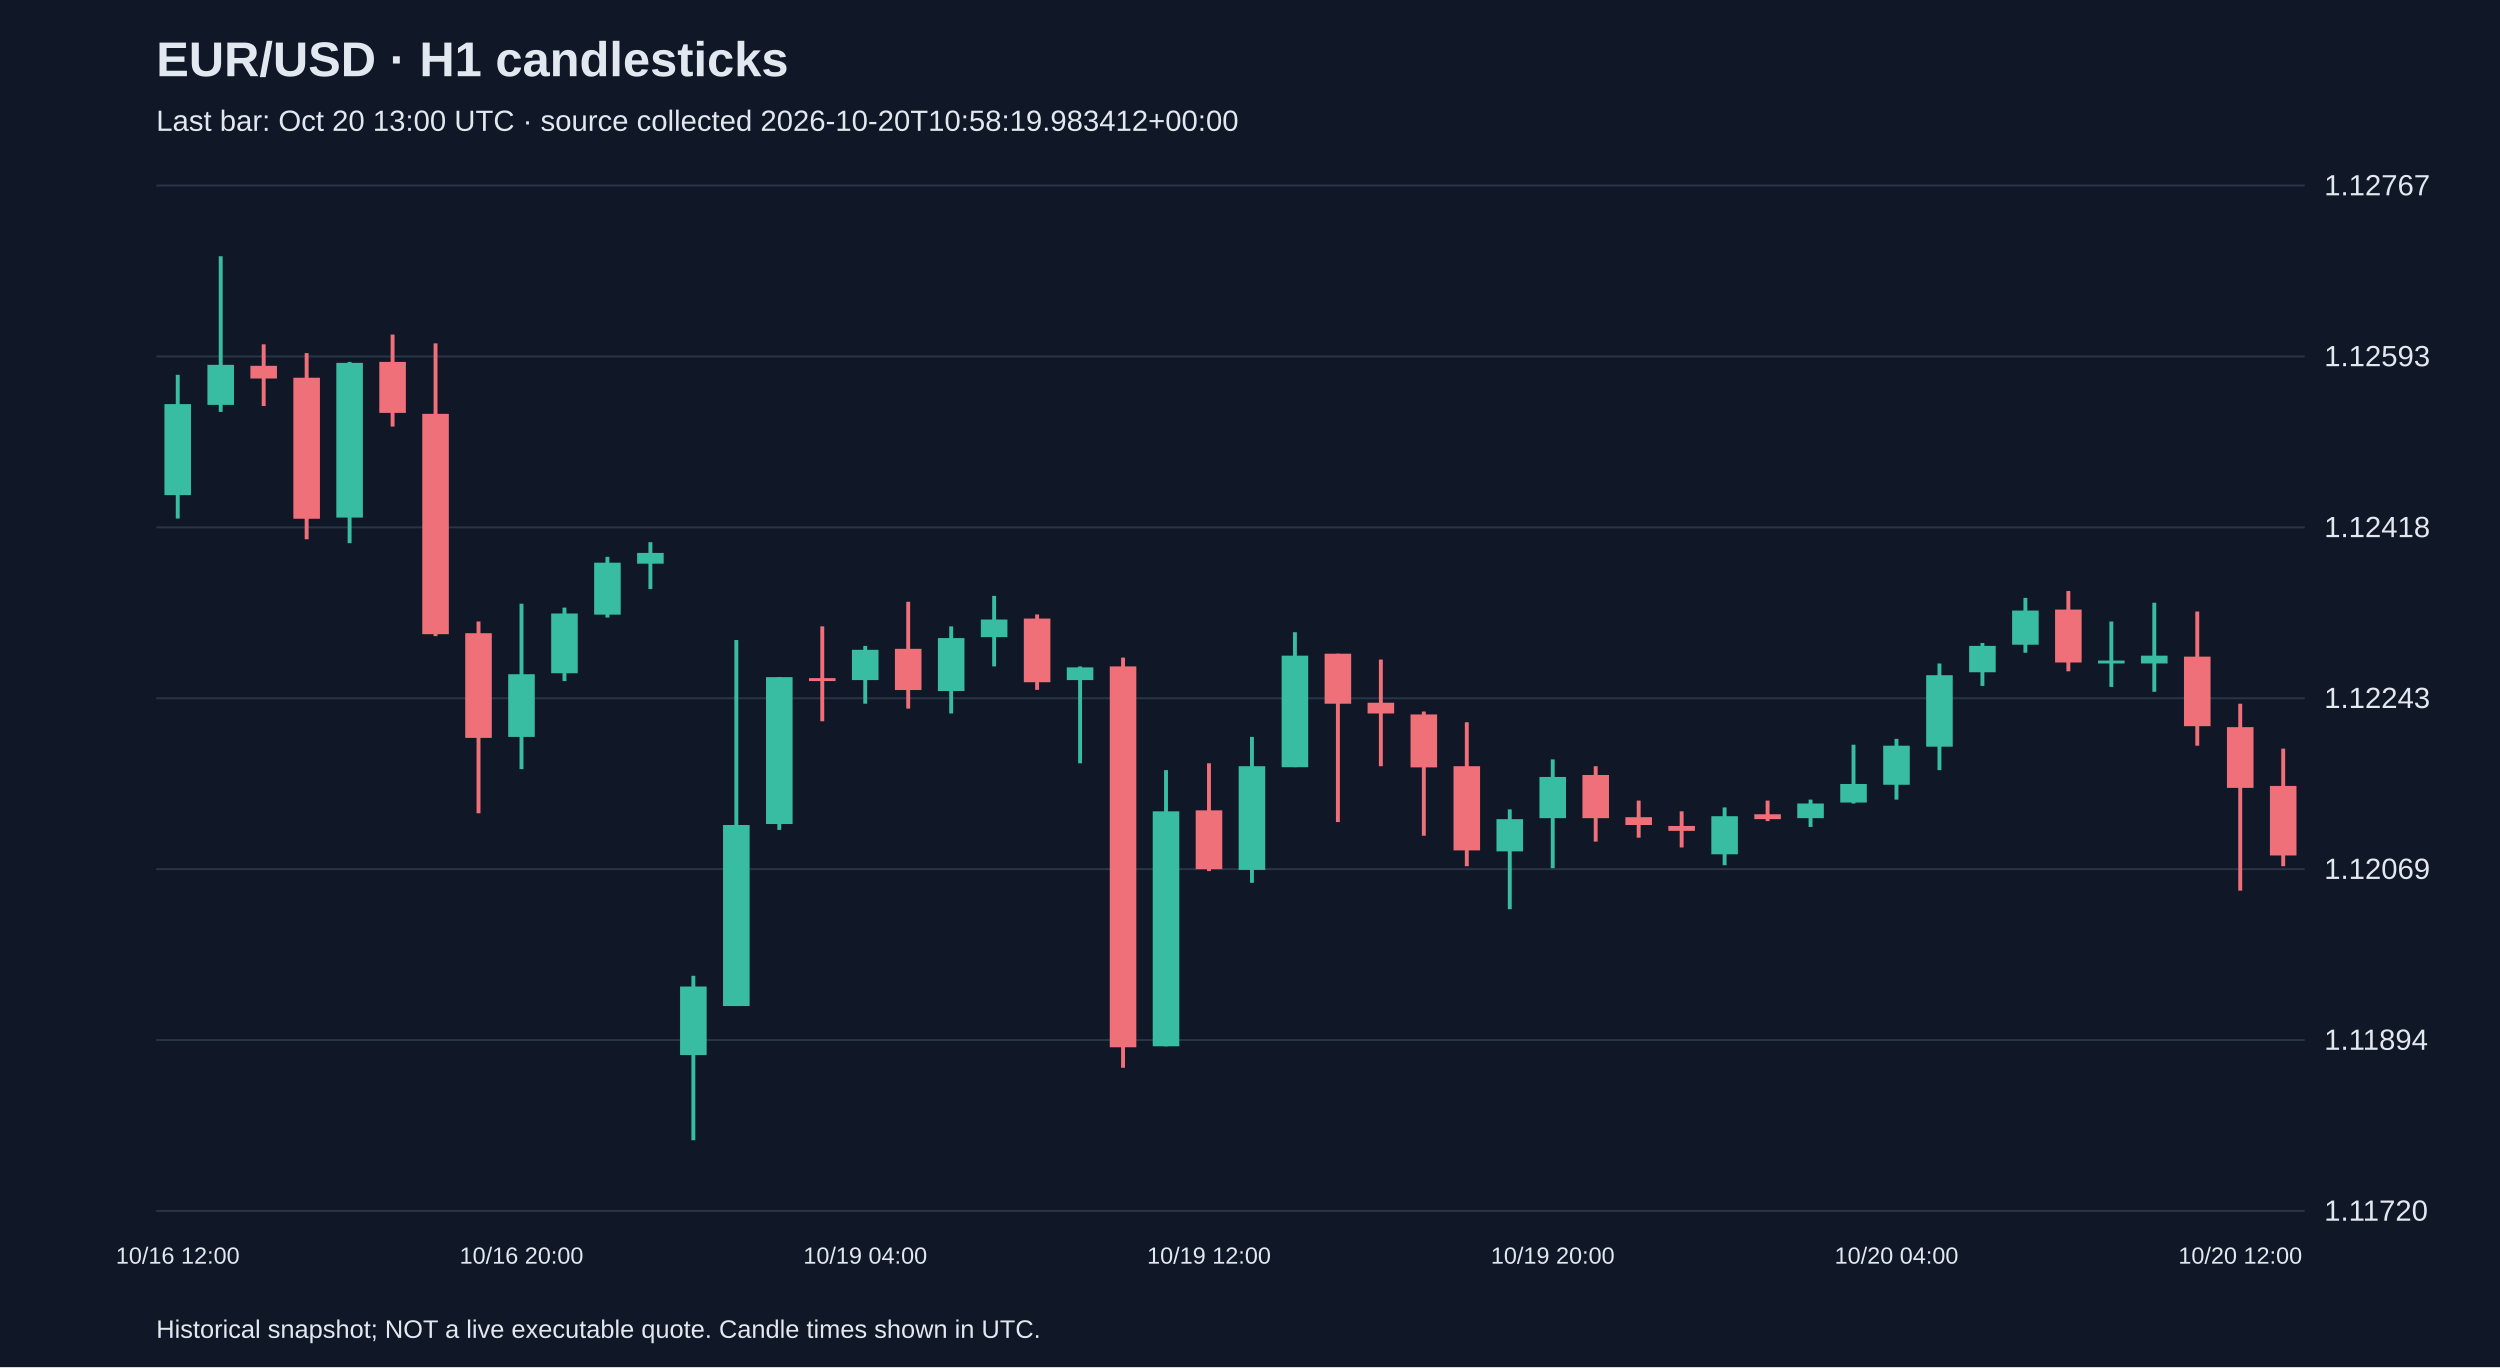
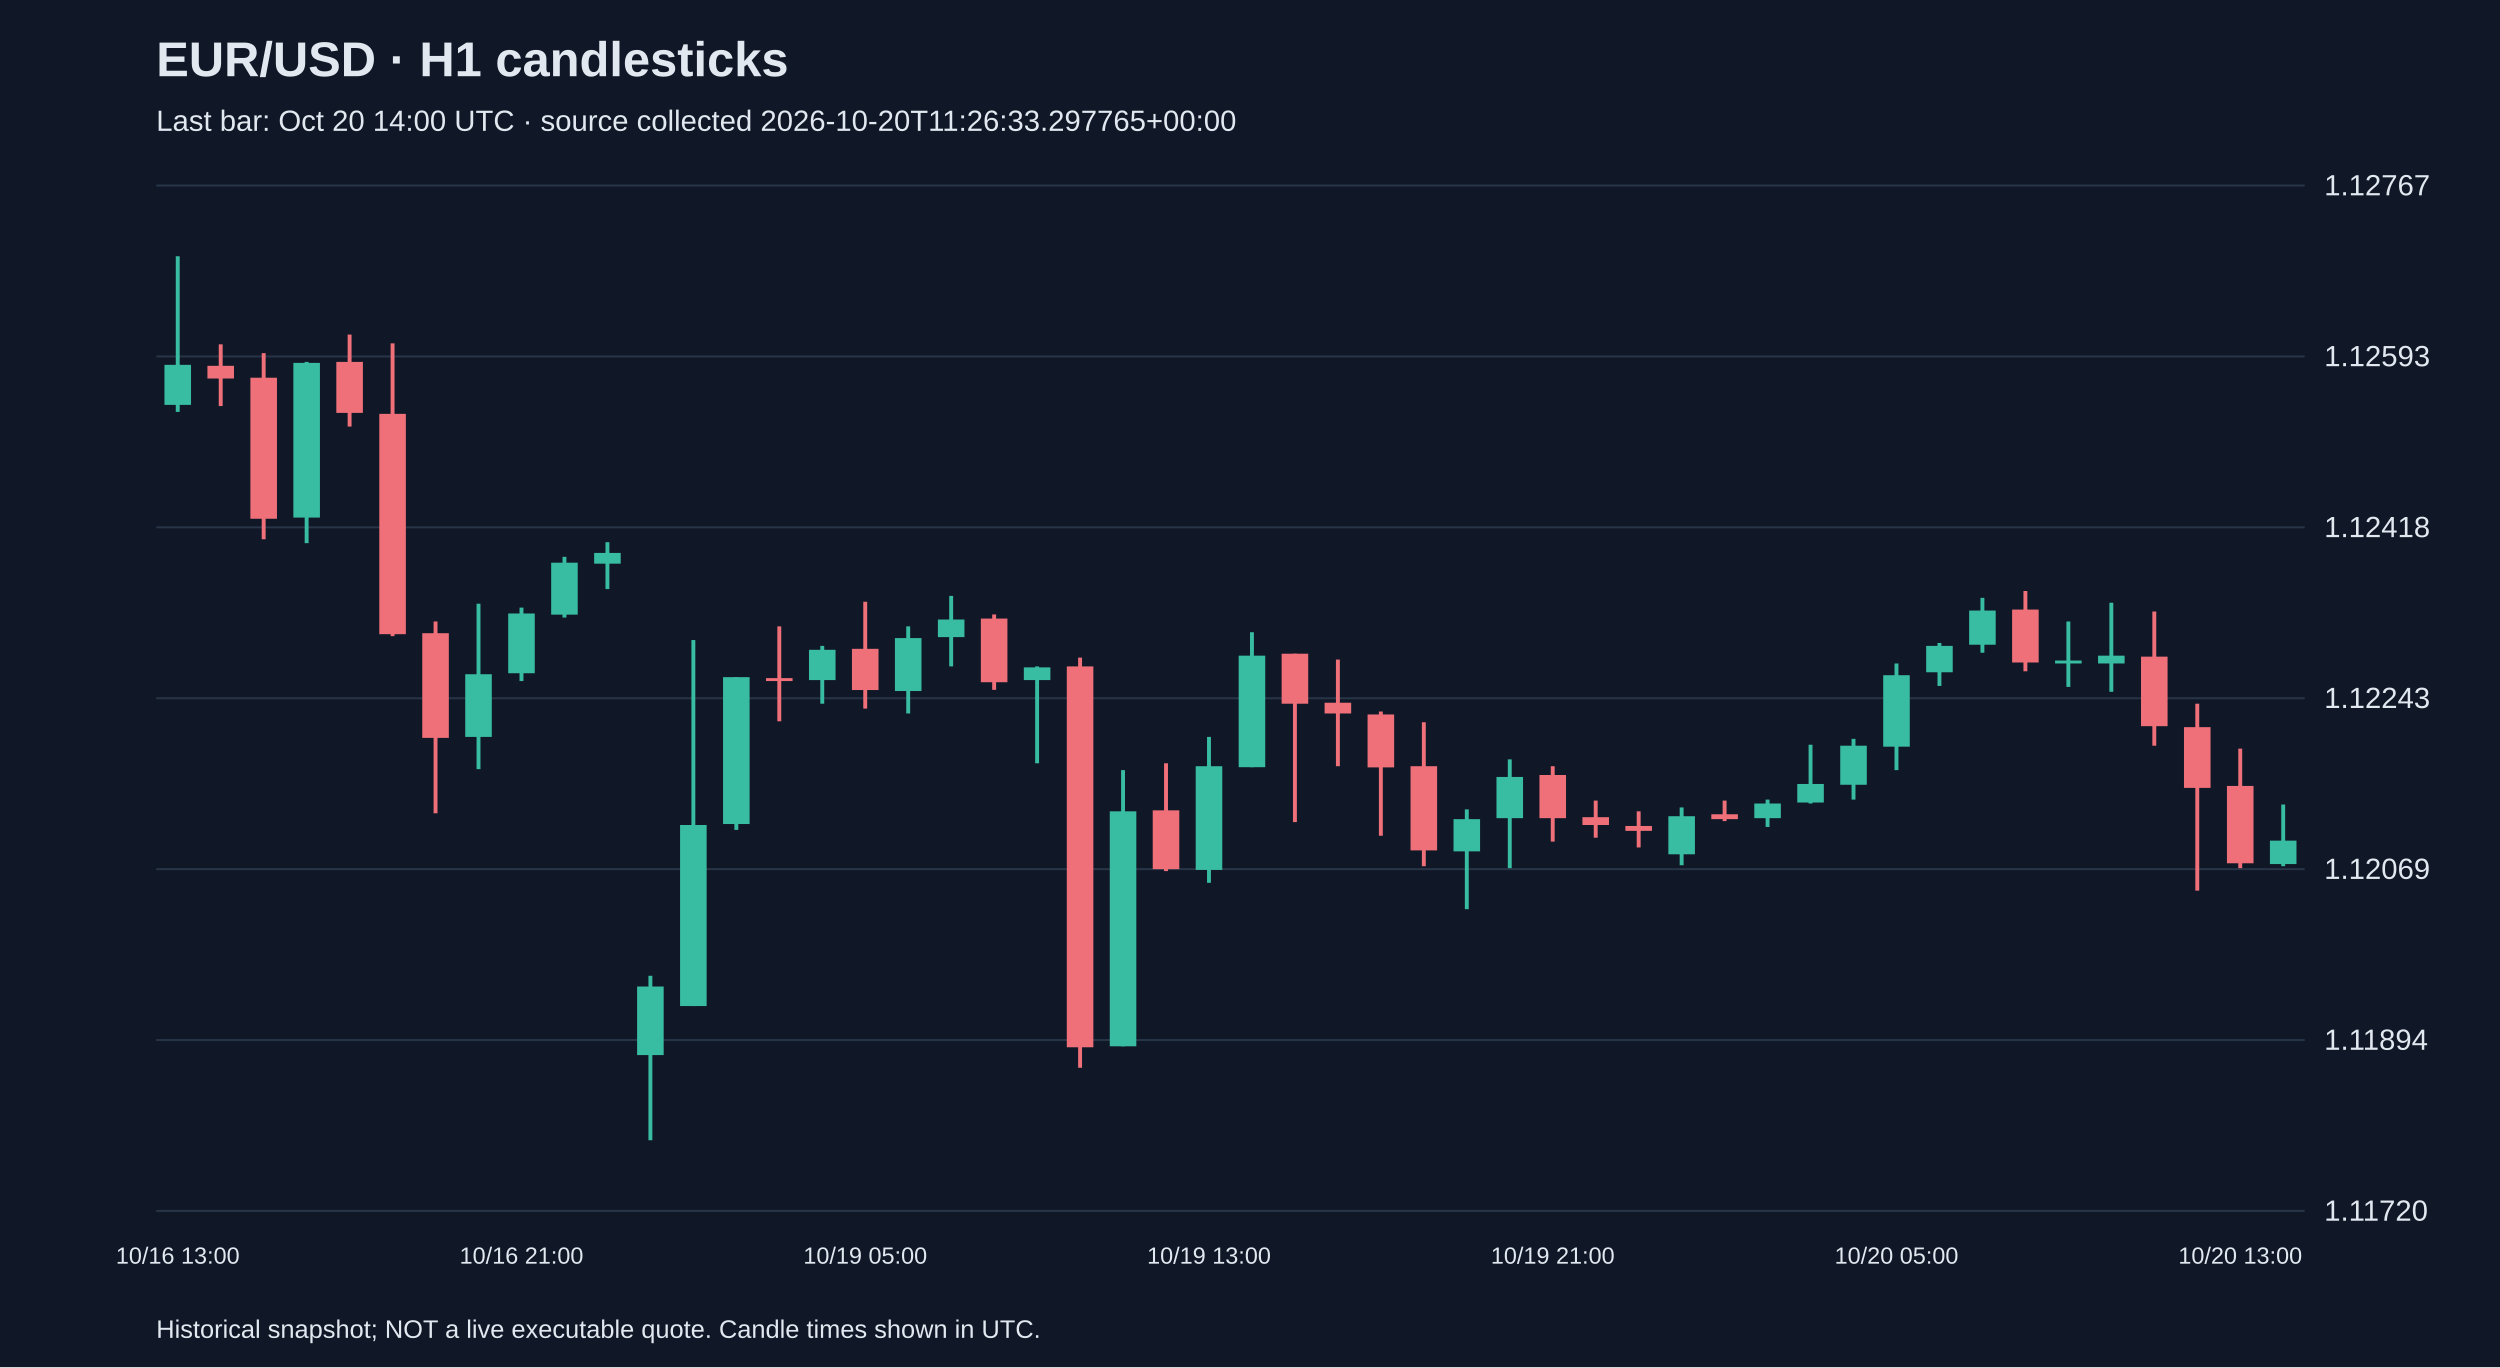
<svg xmlns="http://www.w3.org/2000/svg" viewBox="0 0 1280 700">
  <rect width="100%" height="100%" fill="#101827" />
  <style>text{font-family:Arial,sans-serif;fill:#e2e8f0}</style>
  <text x="80" y="39" font-size="25" font-weight="bold">EUR/USD · H1 candlesticks</text>
-   <text x="80" y="67" font-size="15" fill="#a6b1c5">Last bar: Oct 20 13:00 UTC · source collected 2026-10-20T10:58:19.983412+00:00</text>
+   <text x="80" y="67" font-size="15" fill="#a6b1c5">Last bar: Oct 20 14:00 UTC · source collected 2026-10-20T11:26:33.297765+00:00</text>
  <line x1="80" y1="620.0" x2="1180" y2="620.0" stroke="#283548" />
  <text x="1190" y="625.0" font-size="15">1.11720</text>
  <line x1="80" y1="532.5" x2="1180" y2="532.5" stroke="#283548" />
  <text x="1190" y="537.5" font-size="15">1.11894</text>
  <line x1="80" y1="445.0" x2="1180" y2="445.0" stroke="#283548" />
  <text x="1190" y="450.0" font-size="15">1.12069</text>
  <line x1="80" y1="357.5" x2="1180" y2="357.5" stroke="#283548" />
  <text x="1190" y="362.5" font-size="15">1.12243</text>
  <line x1="80" y1="270.0" x2="1180" y2="270.0" stroke="#283548" />
  <text x="1190" y="275.0" font-size="15">1.12418</text>
  <line x1="80" y1="182.5" x2="1180" y2="182.5" stroke="#283548" />
  <text x="1190" y="187.5" font-size="15">1.12593</text>
  <line x1="80" y1="95.0" x2="1180" y2="95.0" stroke="#283548" />
  <text x="1190" y="100.0" font-size="15">1.12767</text>
-   <line x1="91.0" y1="191.9" x2="91.0" y2="265.5" stroke="#38bca2" stroke-width="2" />
-   <rect x="84.2" y="206.9" width="13.6" height="46.6" fill="#38bca2" />
-   <text x="91.0" y="647" text-anchor="middle" font-size="12">10/16 12:00</text>
-   <line x1="113.0" y1="131.2" x2="113.0" y2="210.9" stroke="#38bca2" stroke-width="2" />
-   <rect x="106.2" y="186.8" width="13.6" height="20.5" fill="#38bca2" />
-   <line x1="135.0" y1="176.3" x2="135.0" y2="207.9" stroke="#f07079" stroke-width="2" />
-   <rect x="128.2" y="187.3" width="13.6" height="6.5" fill="#f07079" />
-   <line x1="157.0" y1="180.8" x2="157.0" y2="276.1" stroke="#f07079" stroke-width="2" />
-   <rect x="150.2" y="193.4" width="13.6" height="72.2" fill="#f07079" />
-   <line x1="179.0" y1="185.3" x2="179.0" y2="278.1" stroke="#38bca2" stroke-width="2" />
-   <rect x="172.2" y="185.8" width="13.6" height="79.2" fill="#38bca2" />
-   <line x1="201.0" y1="171.3" x2="201.0" y2="218.4" stroke="#f07079" stroke-width="2" />
-   <rect x="194.2" y="185.3" width="13.6" height="26.1" fill="#f07079" />
-   <line x1="223.0" y1="175.8" x2="223.0" y2="325.7" stroke="#f07079" stroke-width="2" />
-   <rect x="216.2" y="211.9" width="13.6" height="112.8" fill="#f07079" />
-   <line x1="245.0" y1="318.2" x2="245.0" y2="416.4" stroke="#f07079" stroke-width="2" />
-   <rect x="238.2" y="324.2" width="13.6" height="53.6" fill="#f07079" />
-   <line x1="267.0" y1="309.1" x2="267.0" y2="393.8" stroke="#38bca2" stroke-width="2" />
-   <rect x="260.2" y="345.2" width="13.6" height="32.1" fill="#38bca2" />
-   <text x="267.0" y="647" text-anchor="middle" font-size="12">10/16 20:00</text>
-   <line x1="289.0" y1="311.1" x2="289.0" y2="348.7" stroke="#38bca2" stroke-width="2" />
-   <rect x="282.2" y="314.1" width="13.6" height="30.6" fill="#38bca2" />
-   <line x1="311.0" y1="285.1" x2="311.0" y2="316.2" stroke="#38bca2" stroke-width="2" />
-   <rect x="304.2" y="288.1" width="13.6" height="26.6" fill="#38bca2" />
-   <line x1="333.0" y1="277.6" x2="333.0" y2="301.6" stroke="#38bca2" stroke-width="2" />
-   <rect x="326.2" y="283.1" width="13.6" height="5.5" fill="#38bca2" />
-   <line x1="355.0" y1="499.6" x2="355.0" y2="583.8" stroke="#38bca2" stroke-width="2" />
-   <rect x="348.2" y="505.1" width="13.6" height="35.1" fill="#38bca2" />
-   <line x1="377.0" y1="327.7" x2="377.0" y2="515.1" stroke="#38bca2" stroke-width="2" />
-   <rect x="370.2" y="422.4" width="13.6" height="92.7" fill="#38bca2" />
-   <line x1="399.0" y1="346.7" x2="399.0" y2="424.9" stroke="#38bca2" stroke-width="2" />
-   <rect x="392.2" y="346.7" width="13.6" height="75.2" fill="#38bca2" />
-   <line x1="421.0" y1="320.7" x2="421.0" y2="369.3" stroke="#f07079" stroke-width="2" />
-   <rect x="414.2" y="347.2" width="13.6" height="1.5" fill="#f07079" />
-   <line x1="443.0" y1="330.7" x2="443.0" y2="360.3" stroke="#38bca2" stroke-width="2" />
-   <rect x="436.2" y="332.7" width="13.6" height="15.5" fill="#38bca2" />
-   <text x="443.0" y="647" text-anchor="middle" font-size="12">10/19 04:00</text>
-   <line x1="465.0" y1="308.1" x2="465.0" y2="362.8" stroke="#f07079" stroke-width="2" />
-   <rect x="458.2" y="332.2" width="13.6" height="21.1" fill="#f07079" />
-   <line x1="487.0" y1="320.7" x2="487.0" y2="365.3" stroke="#38bca2" stroke-width="2" />
-   <rect x="480.2" y="326.7" width="13.6" height="27.1" fill="#38bca2" />
-   <line x1="509.0" y1="305.1" x2="509.0" y2="341.2" stroke="#38bca2" stroke-width="2" />
-   <rect x="502.2" y="317.2" width="13.6" height="9.0" fill="#38bca2" />
-   <line x1="531.0" y1="314.6" x2="531.0" y2="353.2" stroke="#f07079" stroke-width="2" />
-   <rect x="524.2" y="316.7" width="13.6" height="32.6" fill="#f07079" />
-   <line x1="553.0" y1="341.2" x2="553.0" y2="390.8" stroke="#38bca2" stroke-width="2" />
-   <rect x="546.2" y="341.7" width="13.6" height="6.5" fill="#38bca2" />
-   <line x1="575.0" y1="336.7" x2="575.0" y2="546.7" stroke="#f07079" stroke-width="2" />
-   <rect x="568.2" y="341.2" width="13.6" height="195.0" fill="#f07079" />
-   <line x1="597.0" y1="394.3" x2="597.0" y2="535.7" stroke="#38bca2" stroke-width="2" />
-   <rect x="590.2" y="415.4" width="13.6" height="120.3" fill="#38bca2" />
-   <line x1="619.0" y1="390.8" x2="619.0" y2="446.0" stroke="#f07079" stroke-width="2" />
-   <rect x="612.2" y="414.9" width="13.6" height="30.1" fill="#f07079" />
-   <text x="619.0" y="647" text-anchor="middle" font-size="12">10/19 12:00</text>
-   <line x1="641.0" y1="377.3" x2="641.0" y2="452.0" stroke="#38bca2" stroke-width="2" />
-   <rect x="634.2" y="392.3" width="13.6" height="53.1" fill="#38bca2" />
-   <line x1="663.0" y1="323.7" x2="663.0" y2="392.8" stroke="#38bca2" stroke-width="2" />
-   <rect x="656.2" y="335.7" width="13.6" height="57.1" fill="#38bca2" />
-   <line x1="685.0" y1="334.7" x2="685.0" y2="420.9" stroke="#f07079" stroke-width="2" />
-   <rect x="678.2" y="334.7" width="13.6" height="25.6" fill="#f07079" />
-   <line x1="707.0" y1="337.7" x2="707.0" y2="392.3" stroke="#f07079" stroke-width="2" />
-   <rect x="700.2" y="359.8" width="13.6" height="5.5" fill="#f07079" />
-   <line x1="729.0" y1="364.3" x2="729.0" y2="427.9" stroke="#f07079" stroke-width="2" />
-   <rect x="722.2" y="365.8" width="13.6" height="27.1" fill="#f07079" />
-   <line x1="751.0" y1="369.8" x2="751.0" y2="443.5" stroke="#f07079" stroke-width="2" />
-   <rect x="744.2" y="392.3" width="13.6" height="43.1" fill="#f07079" />
-   <line x1="773.0" y1="414.4" x2="773.0" y2="465.5" stroke="#38bca2" stroke-width="2" />
-   <rect x="766.2" y="419.4" width="13.6" height="16.5" fill="#38bca2" />
-   <line x1="795.0" y1="388.8" x2="795.0" y2="444.5" stroke="#38bca2" stroke-width="2" />
-   <rect x="788.2" y="397.8" width="13.6" height="21.1" fill="#38bca2" />
-   <text x="795.0" y="647" text-anchor="middle" font-size="12">10/19 20:00</text>
-   <line x1="817.0" y1="392.3" x2="817.0" y2="430.9" stroke="#f07079" stroke-width="2" />
-   <rect x="810.2" y="396.8" width="13.6" height="22.1" fill="#f07079" />
-   <line x1="839.0" y1="409.9" x2="839.0" y2="428.9" stroke="#f07079" stroke-width="2" />
-   <rect x="832.2" y="418.4" width="13.6" height="4.0" fill="#f07079" />
-   <line x1="861.0" y1="415.4" x2="861.0" y2="433.9" stroke="#f07079" stroke-width="2" />
-   <rect x="854.2" y="422.9" width="13.6" height="2.5" fill="#f07079" />
-   <line x1="883.0" y1="413.4" x2="883.0" y2="443.0" stroke="#38bca2" stroke-width="2" />
-   <rect x="876.2" y="417.9" width="13.6" height="19.5" fill="#38bca2" />
-   <line x1="905.0" y1="409.9" x2="905.0" y2="420.4" stroke="#f07079" stroke-width="2" />
-   <rect x="898.2" y="416.9" width="13.6" height="2.5" fill="#f07079" />
-   <line x1="927.0" y1="409.4" x2="927.0" y2="423.4" stroke="#38bca2" stroke-width="2" />
-   <rect x="920.2" y="411.4" width="13.6" height="7.5" fill="#38bca2" />
-   <line x1="949.0" y1="381.3" x2="949.0" y2="411.4" stroke="#38bca2" stroke-width="2" />
-   <rect x="942.2" y="401.4" width="13.6" height="9.5" fill="#38bca2" />
-   <line x1="971.0" y1="378.3" x2="971.0" y2="409.4" stroke="#38bca2" stroke-width="2" />
-   <rect x="964.2" y="381.8" width="13.6" height="20.0" fill="#38bca2" />
-   <text x="971.0" y="647" text-anchor="middle" font-size="12">10/20 04:00</text>
-   <line x1="993.0" y1="339.7" x2="993.0" y2="394.3" stroke="#38bca2" stroke-width="2" />
-   <rect x="986.2" y="345.7" width="13.6" height="36.6" fill="#38bca2" />
-   <line x1="1015.0" y1="329.2" x2="1015.0" y2="351.2" stroke="#38bca2" stroke-width="2" />
-   <rect x="1008.2" y="330.7" width="13.6" height="13.5" fill="#38bca2" />
-   <line x1="1037.0" y1="306.1" x2="1037.0" y2="334.2" stroke="#38bca2" stroke-width="2" />
-   <rect x="1030.2" y="312.6" width="13.6" height="17.5" fill="#38bca2" />
-   <line x1="1059.0" y1="302.6" x2="1059.0" y2="343.7" stroke="#f07079" stroke-width="2" />
-   <rect x="1052.2" y="312.1" width="13.6" height="27.1" fill="#f07079" />
-   <line x1="1081.0" y1="318.2" x2="1081.0" y2="351.7" stroke="#38bca2" stroke-width="2" />
-   <rect x="1074.2" y="338.2" width="13.6" height="1.5" fill="#38bca2" />
-   <line x1="1103.0" y1="308.6" x2="1103.0" y2="354.2" stroke="#38bca2" stroke-width="2" />
-   <rect x="1096.2" y="335.7" width="13.6" height="4.0" fill="#38bca2" />
-   <line x1="1125.0" y1="313.1" x2="1125.0" y2="381.8" stroke="#f07079" stroke-width="2" />
-   <rect x="1118.2" y="336.2" width="13.6" height="35.6" fill="#f07079" />
-   <line x1="1147.0" y1="360.3" x2="1147.0" y2="456.0" stroke="#f07079" stroke-width="2" />
-   <rect x="1140.2" y="372.3" width="13.6" height="31.1" fill="#f07079" />
-   <text x="1147.0" y="647" text-anchor="middle" font-size="12">10/20 12:00</text>
-   <line x1="1169.0" y1="383.3" x2="1169.0" y2="443.5" stroke="#f07079" stroke-width="2" />
-   <rect x="1162.2" y="402.4" width="13.6" height="35.6" fill="#f07079" />
+   <line x1="91.0" y1="131.2" x2="91.0" y2="210.9" stroke="#38bca2" stroke-width="2" />
+   <rect x="84.2" y="186.8" width="13.6" height="20.5" fill="#38bca2" />
+   <text x="91.0" y="647" text-anchor="middle" font-size="12">10/16 13:00</text>
+   <line x1="113.0" y1="176.3" x2="113.0" y2="207.9" stroke="#f07079" stroke-width="2" />
+   <rect x="106.2" y="187.3" width="13.6" height="6.5" fill="#f07079" />
+   <line x1="135.0" y1="180.8" x2="135.0" y2="276.1" stroke="#f07079" stroke-width="2" />
+   <rect x="128.2" y="193.4" width="13.6" height="72.2" fill="#f07079" />
+   <line x1="157.0" y1="185.3" x2="157.0" y2="278.1" stroke="#38bca2" stroke-width="2" />
+   <rect x="150.2" y="185.8" width="13.6" height="79.2" fill="#38bca2" />
+   <line x1="179.0" y1="171.3" x2="179.0" y2="218.4" stroke="#f07079" stroke-width="2" />
+   <rect x="172.2" y="185.3" width="13.6" height="26.1" fill="#f07079" />
+   <line x1="201.0" y1="175.8" x2="201.0" y2="325.7" stroke="#f07079" stroke-width="2" />
+   <rect x="194.2" y="211.9" width="13.6" height="112.8" fill="#f07079" />
+   <line x1="223.0" y1="318.2" x2="223.0" y2="416.4" stroke="#f07079" stroke-width="2" />
+   <rect x="216.2" y="324.2" width="13.6" height="53.6" fill="#f07079" />
+   <line x1="245.0" y1="309.1" x2="245.0" y2="393.8" stroke="#38bca2" stroke-width="2" />
+   <rect x="238.2" y="345.2" width="13.6" height="32.1" fill="#38bca2" />
+   <line x1="267.0" y1="311.1" x2="267.0" y2="348.7" stroke="#38bca2" stroke-width="2" />
+   <rect x="260.2" y="314.1" width="13.6" height="30.6" fill="#38bca2" />
+   <text x="267.0" y="647" text-anchor="middle" font-size="12">10/16 21:00</text>
+   <line x1="289.0" y1="285.1" x2="289.0" y2="316.2" stroke="#38bca2" stroke-width="2" />
+   <rect x="282.2" y="288.1" width="13.6" height="26.6" fill="#38bca2" />
+   <line x1="311.0" y1="277.6" x2="311.0" y2="301.6" stroke="#38bca2" stroke-width="2" />
+   <rect x="304.2" y="283.1" width="13.6" height="5.5" fill="#38bca2" />
+   <line x1="333.0" y1="499.6" x2="333.0" y2="583.8" stroke="#38bca2" stroke-width="2" />
+   <rect x="326.2" y="505.1" width="13.6" height="35.1" fill="#38bca2" />
+   <line x1="355.0" y1="327.7" x2="355.0" y2="515.1" stroke="#38bca2" stroke-width="2" />
+   <rect x="348.2" y="422.4" width="13.6" height="92.7" fill="#38bca2" />
+   <line x1="377.0" y1="346.7" x2="377.0" y2="424.9" stroke="#38bca2" stroke-width="2" />
+   <rect x="370.2" y="346.7" width="13.6" height="75.2" fill="#38bca2" />
+   <line x1="399.0" y1="320.7" x2="399.0" y2="369.3" stroke="#f07079" stroke-width="2" />
+   <rect x="392.2" y="347.2" width="13.6" height="1.5" fill="#f07079" />
+   <line x1="421.0" y1="330.7" x2="421.0" y2="360.3" stroke="#38bca2" stroke-width="2" />
+   <rect x="414.2" y="332.7" width="13.6" height="15.5" fill="#38bca2" />
+   <line x1="443.0" y1="308.1" x2="443.0" y2="362.8" stroke="#f07079" stroke-width="2" />
+   <rect x="436.2" y="332.2" width="13.6" height="21.1" fill="#f07079" />
+   <text x="443.0" y="647" text-anchor="middle" font-size="12">10/19 05:00</text>
+   <line x1="465.0" y1="320.7" x2="465.0" y2="365.3" stroke="#38bca2" stroke-width="2" />
+   <rect x="458.2" y="326.7" width="13.6" height="27.1" fill="#38bca2" />
+   <line x1="487.0" y1="305.1" x2="487.0" y2="341.2" stroke="#38bca2" stroke-width="2" />
+   <rect x="480.2" y="317.2" width="13.6" height="9.0" fill="#38bca2" />
+   <line x1="509.0" y1="314.6" x2="509.0" y2="353.2" stroke="#f07079" stroke-width="2" />
+   <rect x="502.2" y="316.7" width="13.6" height="32.6" fill="#f07079" />
+   <line x1="531.0" y1="341.2" x2="531.0" y2="390.8" stroke="#38bca2" stroke-width="2" />
+   <rect x="524.2" y="341.7" width="13.6" height="6.5" fill="#38bca2" />
+   <line x1="553.0" y1="336.7" x2="553.0" y2="546.7" stroke="#f07079" stroke-width="2" />
+   <rect x="546.2" y="341.2" width="13.6" height="195.0" fill="#f07079" />
+   <line x1="575.0" y1="394.3" x2="575.0" y2="535.7" stroke="#38bca2" stroke-width="2" />
+   <rect x="568.2" y="415.4" width="13.6" height="120.3" fill="#38bca2" />
+   <line x1="597.0" y1="390.8" x2="597.0" y2="446.0" stroke="#f07079" stroke-width="2" />
+   <rect x="590.2" y="414.9" width="13.6" height="30.1" fill="#f07079" />
+   <line x1="619.0" y1="377.3" x2="619.0" y2="452.0" stroke="#38bca2" stroke-width="2" />
+   <rect x="612.2" y="392.3" width="13.6" height="53.1" fill="#38bca2" />
+   <text x="619.0" y="647" text-anchor="middle" font-size="12">10/19 13:00</text>
+   <line x1="641.0" y1="323.7" x2="641.0" y2="392.8" stroke="#38bca2" stroke-width="2" />
+   <rect x="634.2" y="335.7" width="13.6" height="57.1" fill="#38bca2" />
+   <line x1="663.0" y1="334.7" x2="663.0" y2="420.9" stroke="#f07079" stroke-width="2" />
+   <rect x="656.2" y="334.7" width="13.6" height="25.6" fill="#f07079" />
+   <line x1="685.0" y1="337.7" x2="685.0" y2="392.3" stroke="#f07079" stroke-width="2" />
+   <rect x="678.2" y="359.8" width="13.6" height="5.5" fill="#f07079" />
+   <line x1="707.0" y1="364.3" x2="707.0" y2="427.9" stroke="#f07079" stroke-width="2" />
+   <rect x="700.2" y="365.8" width="13.6" height="27.1" fill="#f07079" />
+   <line x1="729.0" y1="369.8" x2="729.0" y2="443.5" stroke="#f07079" stroke-width="2" />
+   <rect x="722.2" y="392.3" width="13.6" height="43.1" fill="#f07079" />
+   <line x1="751.0" y1="414.4" x2="751.0" y2="465.5" stroke="#38bca2" stroke-width="2" />
+   <rect x="744.2" y="419.4" width="13.6" height="16.5" fill="#38bca2" />
+   <line x1="773.0" y1="388.8" x2="773.0" y2="444.5" stroke="#38bca2" stroke-width="2" />
+   <rect x="766.2" y="397.8" width="13.6" height="21.1" fill="#38bca2" />
+   <line x1="795.0" y1="392.3" x2="795.0" y2="430.9" stroke="#f07079" stroke-width="2" />
+   <rect x="788.2" y="396.8" width="13.6" height="22.1" fill="#f07079" />
+   <text x="795.0" y="647" text-anchor="middle" font-size="12">10/19 21:00</text>
+   <line x1="817.0" y1="409.9" x2="817.0" y2="428.9" stroke="#f07079" stroke-width="2" />
+   <rect x="810.2" y="418.4" width="13.6" height="4.0" fill="#f07079" />
+   <line x1="839.0" y1="415.4" x2="839.0" y2="433.9" stroke="#f07079" stroke-width="2" />
+   <rect x="832.2" y="422.9" width="13.6" height="2.5" fill="#f07079" />
+   <line x1="861.0" y1="413.4" x2="861.0" y2="443.0" stroke="#38bca2" stroke-width="2" />
+   <rect x="854.2" y="417.9" width="13.6" height="19.5" fill="#38bca2" />
+   <line x1="883.0" y1="409.9" x2="883.0" y2="420.4" stroke="#f07079" stroke-width="2" />
+   <rect x="876.2" y="416.9" width="13.6" height="2.5" fill="#f07079" />
+   <line x1="905.0" y1="409.4" x2="905.0" y2="423.4" stroke="#38bca2" stroke-width="2" />
+   <rect x="898.2" y="411.4" width="13.6" height="7.5" fill="#38bca2" />
+   <line x1="927.0" y1="381.3" x2="927.0" y2="411.4" stroke="#38bca2" stroke-width="2" />
+   <rect x="920.2" y="401.4" width="13.6" height="9.5" fill="#38bca2" />
+   <line x1="949.0" y1="378.3" x2="949.0" y2="409.4" stroke="#38bca2" stroke-width="2" />
+   <rect x="942.2" y="381.8" width="13.6" height="20.0" fill="#38bca2" />
+   <line x1="971.0" y1="339.7" x2="971.0" y2="394.3" stroke="#38bca2" stroke-width="2" />
+   <rect x="964.2" y="345.7" width="13.6" height="36.6" fill="#38bca2" />
+   <text x="971.0" y="647" text-anchor="middle" font-size="12">10/20 05:00</text>
+   <line x1="993.0" y1="329.2" x2="993.0" y2="351.2" stroke="#38bca2" stroke-width="2" />
+   <rect x="986.2" y="330.7" width="13.6" height="13.5" fill="#38bca2" />
+   <line x1="1015.0" y1="306.1" x2="1015.0" y2="334.2" stroke="#38bca2" stroke-width="2" />
+   <rect x="1008.2" y="312.6" width="13.6" height="17.5" fill="#38bca2" />
+   <line x1="1037.0" y1="302.6" x2="1037.0" y2="343.7" stroke="#f07079" stroke-width="2" />
+   <rect x="1030.2" y="312.1" width="13.6" height="27.1" fill="#f07079" />
+   <line x1="1059.0" y1="318.2" x2="1059.0" y2="351.7" stroke="#38bca2" stroke-width="2" />
+   <rect x="1052.2" y="338.2" width="13.6" height="1.5" fill="#38bca2" />
+   <line x1="1081.0" y1="308.6" x2="1081.0" y2="354.2" stroke="#38bca2" stroke-width="2" />
+   <rect x="1074.2" y="335.7" width="13.6" height="4.0" fill="#38bca2" />
+   <line x1="1103.0" y1="313.1" x2="1103.0" y2="381.8" stroke="#f07079" stroke-width="2" />
+   <rect x="1096.2" y="336.2" width="13.6" height="35.6" fill="#f07079" />
+   <line x1="1125.0" y1="360.3" x2="1125.0" y2="456.0" stroke="#f07079" stroke-width="2" />
+   <rect x="1118.2" y="372.3" width="13.6" height="31.1" fill="#f07079" />
+   <line x1="1147.0" y1="383.3" x2="1147.0" y2="444.5" stroke="#f07079" stroke-width="2" />
+   <rect x="1140.2" y="402.4" width="13.6" height="39.6" fill="#f07079" />
+   <text x="1147.0" y="647" text-anchor="middle" font-size="12">10/20 13:00</text>
+   <line x1="1169.0" y1="411.9" x2="1169.0" y2="443.5" stroke="#38bca2" stroke-width="2" />
+   <rect x="1162.2" y="430.4" width="13.6" height="12.0" fill="#38bca2" />
  <text x="80" y="685" font-size="13">Historical snapshot; NOT a live executable quote. Candle times shown in UTC.</text>
</svg>
